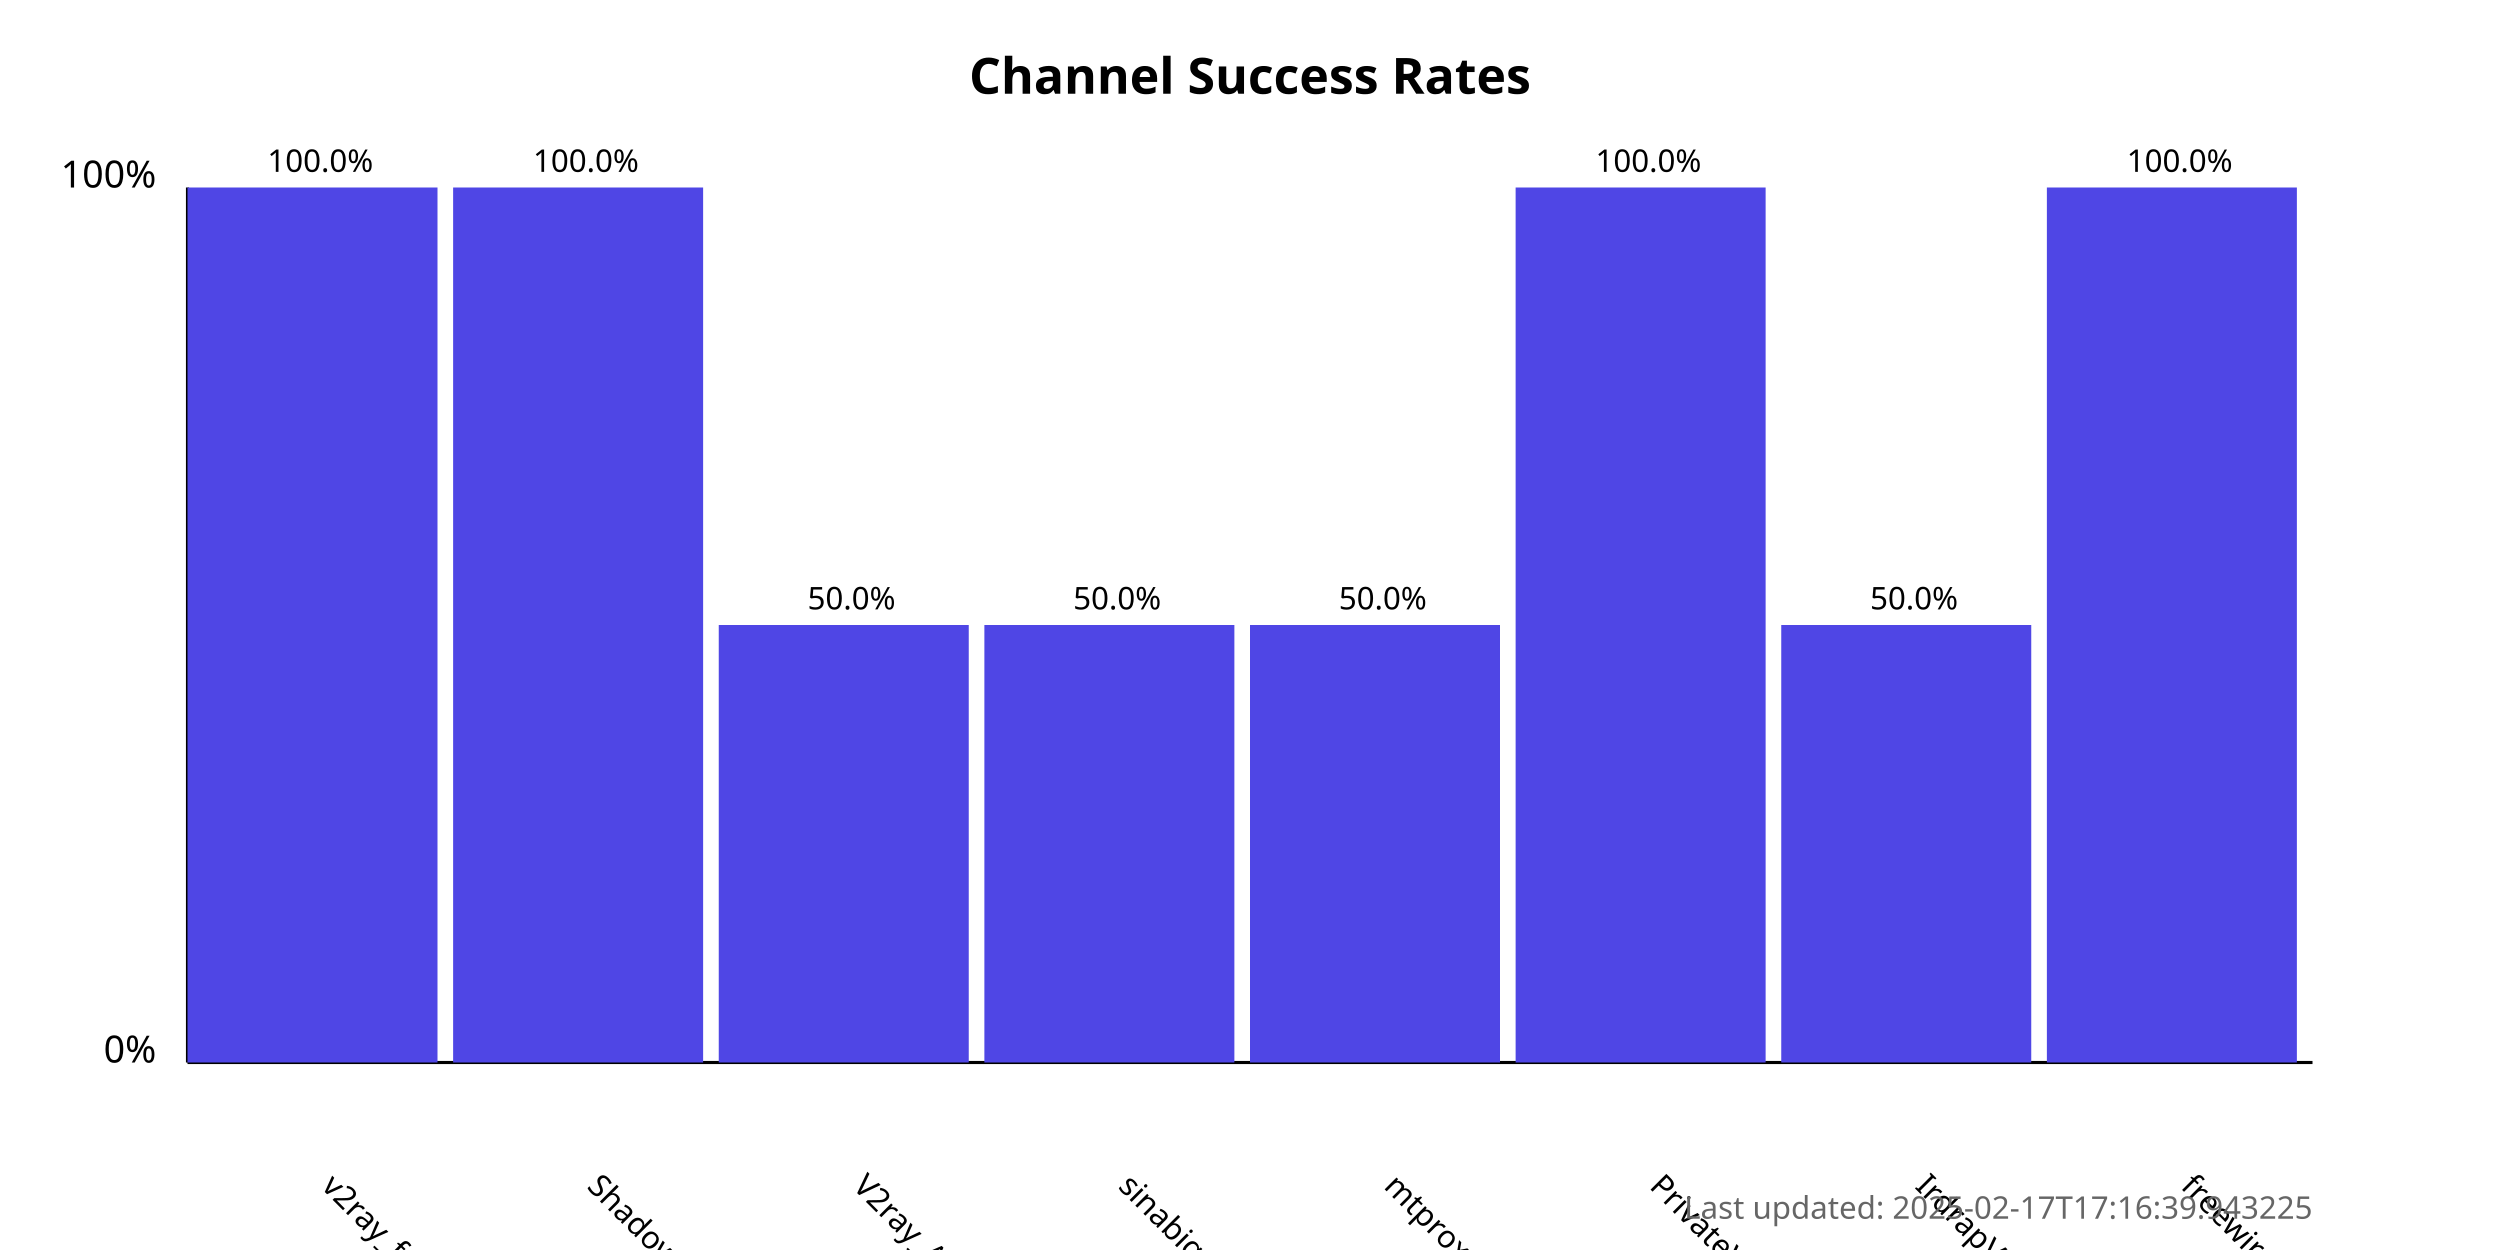
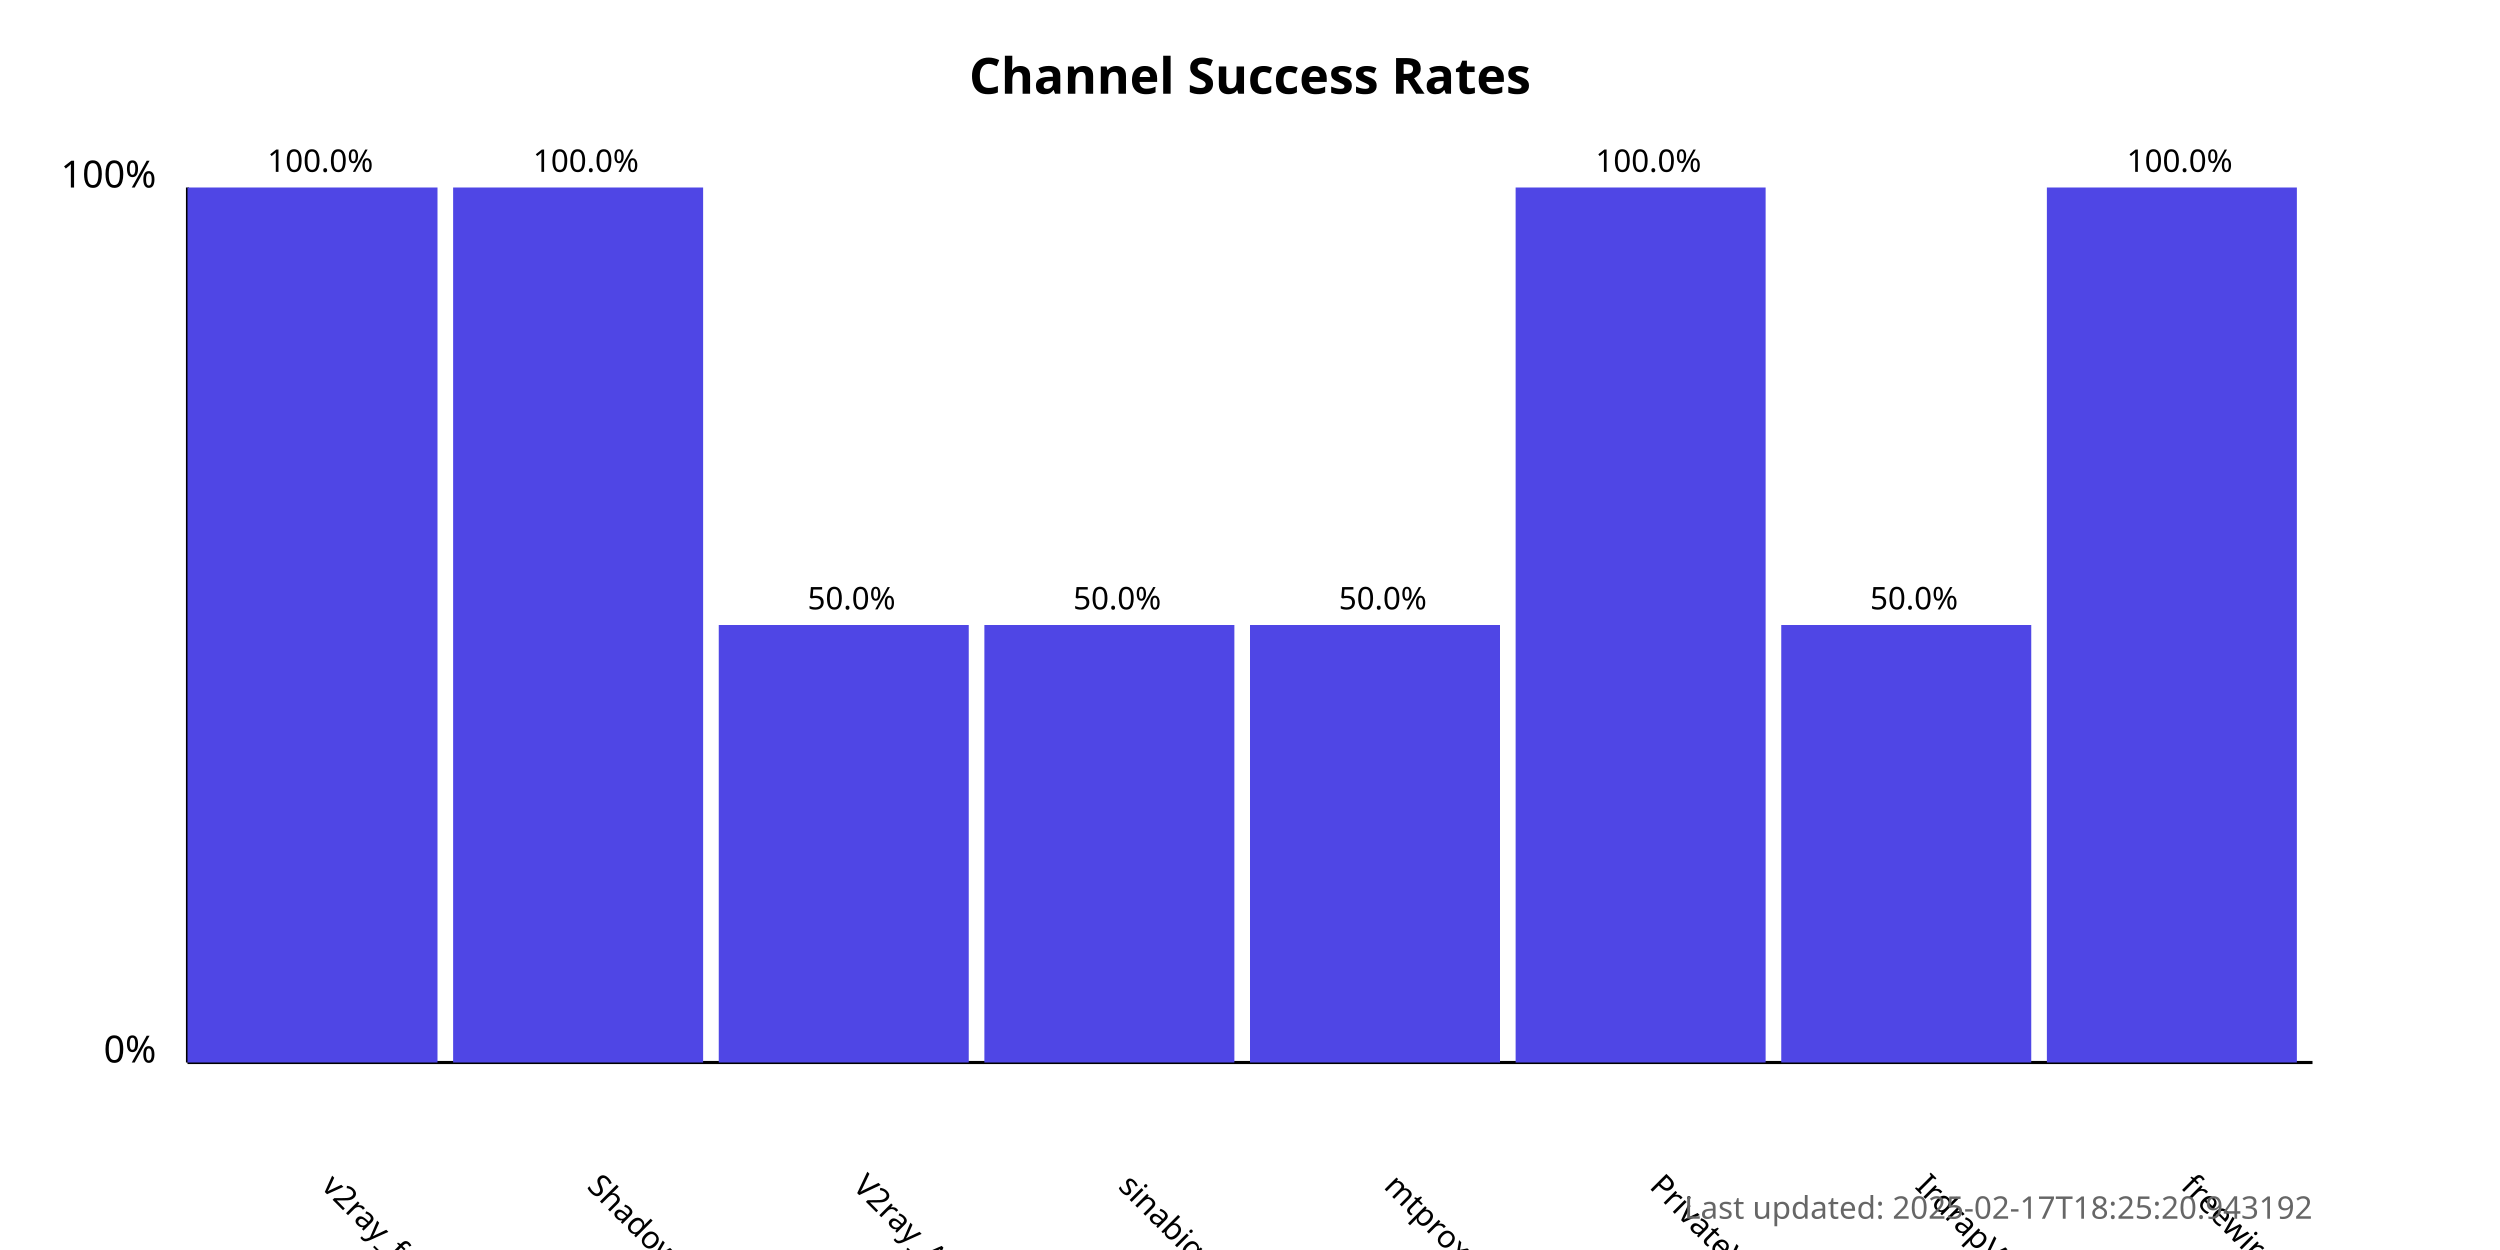
<svg xmlns="http://www.w3.org/2000/svg" width="800" height="400">
  <style>
            .chart-title { font: bold 16px sans-serif; }
            .axis-label { font: 12px sans-serif; }
            .tick-label { font: 10px sans-serif; }
            .bar { fill: #4f46e5; }
            .bar:hover { fill: #6366f1; }
            .timestamp { font: 10px sans-serif; fill: #666; }
        </style>
  <text x="400.0" y="30" text-anchor="middle" class="chart-title">
            Channel Success Rates
        </text>
  <line x1="60" y1="340" x2="60" y2="60" stroke="black" stroke-width="1" />
  <line x1="60" y1="340" x2="740" y2="340" stroke="black" stroke-width="1" />
  <text x="50" y="340" text-anchor="end" class="axis-label">0%</text>
  <text x="50" y="60" text-anchor="end" class="axis-label">100%</text>
  <g>
    <rect x="60" y="60.0" width="80.0" height="280.0" class="bar" />
    <text x="102.5" y="380" transform="rotate(45, 102.5, 380)" text-anchor="start" class="tick-label">
                v2ray_free_conf
            </text>
    <text x="102.5" y="55.0" text-anchor="middle" class="tick-label">
                100.0%
            </text>
  </g>
  <g>
    <rect x="145.0" y="60.0" width="80.0" height="280.0" class="bar" />
    <text x="187.5" y="380" transform="rotate(45, 187.5, 380)" text-anchor="start" class="tick-label">
                ShadowProxy66
            </text>
    <text x="187.5" y="55.0" text-anchor="middle" class="tick-label">
                100.0%
            </text>
  </g>
  <g>
    <rect x="230.0" y="200.0" width="80.0" height="140.0" class="bar" />
    <text x="272.5" y="380" transform="rotate(45, 272.5, 380)" text-anchor="start" class="tick-label">
                V2ray_Alpha
            </text>
    <text x="272.5" y="195.0" text-anchor="middle" class="tick-label">
                50.0%
            </text>
  </g>
  <g>
    <rect x="315.0" y="200.0" width="80.0" height="140.0" class="bar" />
    <text x="357.5" y="380" transform="rotate(45, 357.5, 380)" text-anchor="start" class="tick-label">
                sinabigo
            </text>
    <text x="357.5" y="195.0" text-anchor="middle" class="tick-label">
                50.0%
            </text>
  </g>
  <g>
    <rect x="400.0" y="200.0" width="80.0" height="140.0" class="bar" />
    <text x="442.5" y="380" transform="rotate(45, 442.5, 380)" text-anchor="start" class="tick-label">
                mtproxy_lists
            </text>
    <text x="442.5" y="195.0" text-anchor="middle" class="tick-label">
                50.0%
            </text>
  </g>
  <g>
    <rect x="485.0" y="60.0" width="80.0" height="280.0" class="bar" />
    <text x="527.5" y="380" transform="rotate(45, 527.5, 380)" text-anchor="start" class="tick-label">
                PrivateVPNs
            </text>
    <text x="527.5" y="55.0" text-anchor="middle" class="tick-label">
                100.0%
            </text>
  </g>
  <g>
    <rect x="570.0" y="200.0" width="80.0" height="140.0" class="bar" />
    <text x="612.5" y="380" transform="rotate(45, 612.5, 380)" text-anchor="start" class="tick-label">
                IrdrapVPNnews
            </text>
    <text x="612.5" y="195.0" text-anchor="middle" class="tick-label">
                50.0%
            </text>
  </g>
  <g>
    <rect x="655.0" y="60.0" width="80.0" height="280.0" class="bar" />
    <text x="697.5" y="380" transform="rotate(45, 697.5, 380)" text-anchor="start" class="tick-label">
                freewireguard
            </text>
    <text x="697.5" y="55.0" text-anchor="middle" class="tick-label">
                100.0%
            </text>
  </g>
  <text x="740" y="390" text-anchor="end" class="timestamp">
-             Last updated: 2025-02-17T17:16:39.943225
+             Last updated: 2025-02-17T18:25:20.943192
        </text>
</svg>
